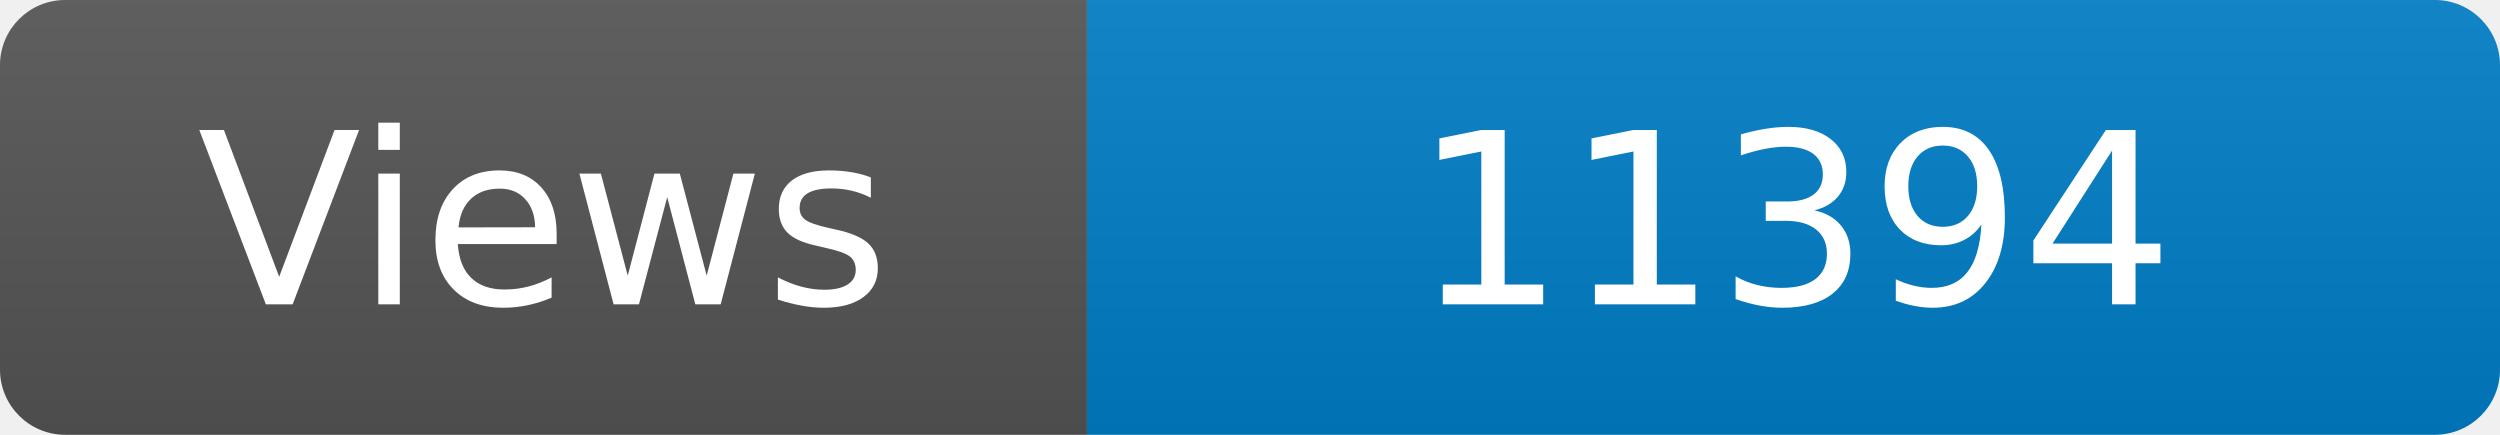
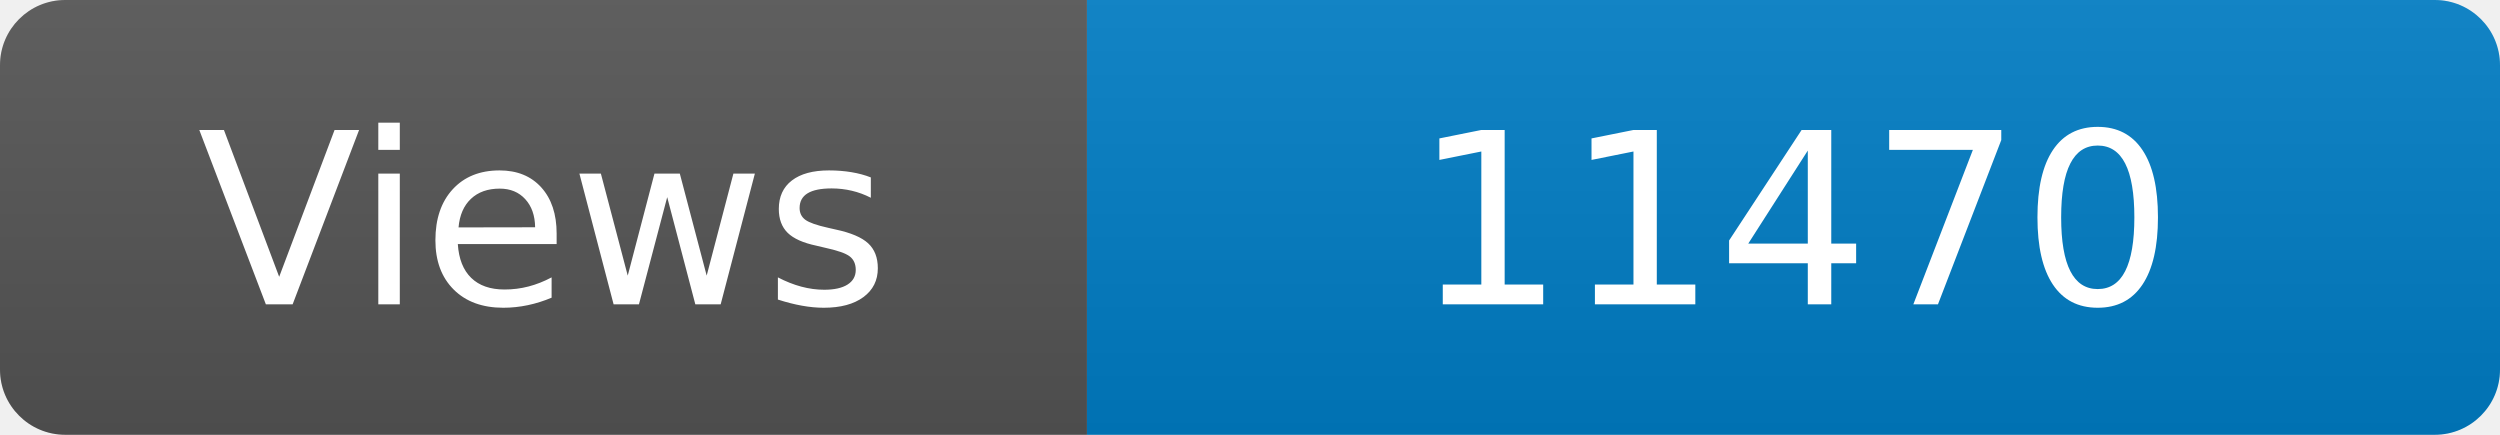
<svg xmlns="http://www.w3.org/2000/svg" width="115" height="20" role="img" aria-label="Maintained?: yes">
  <linearGradient id="s" x2="0" y2="100%">
    <stop offset="0" stop-color="#bbb" stop-opacity=".1" />
    <stop offset="1" stop-opacity=".1" />
  </linearGradient>
  <clipPath id="r">
    <rect width="115" height="20" rx="3" fill="#fff" />
  </clipPath>
  <g clip-path="url(#r)">
    <rect width="50" height="20" fill="#555" />
    <rect x="50" width="160" height="20" fill="#007ec6" />
    <rect width="115" height="20" fill="url(#s)" />
  </g>
  <g fill="#fff" text-anchor="middle" font-family="Verdana,Geneva,DejaVu Sans,sans-serif" font-size="110">
    <text x="250" y="140" transform="scale(.1)" fill="#fff">Views</text>
-     <text x="825" y="140" transform="scale(.1)" fill="#fff">11394</text>
+     <text x="825" y="140" transform="scale(.1)" fill="#fff">11470</text>
  </g>
</svg>
